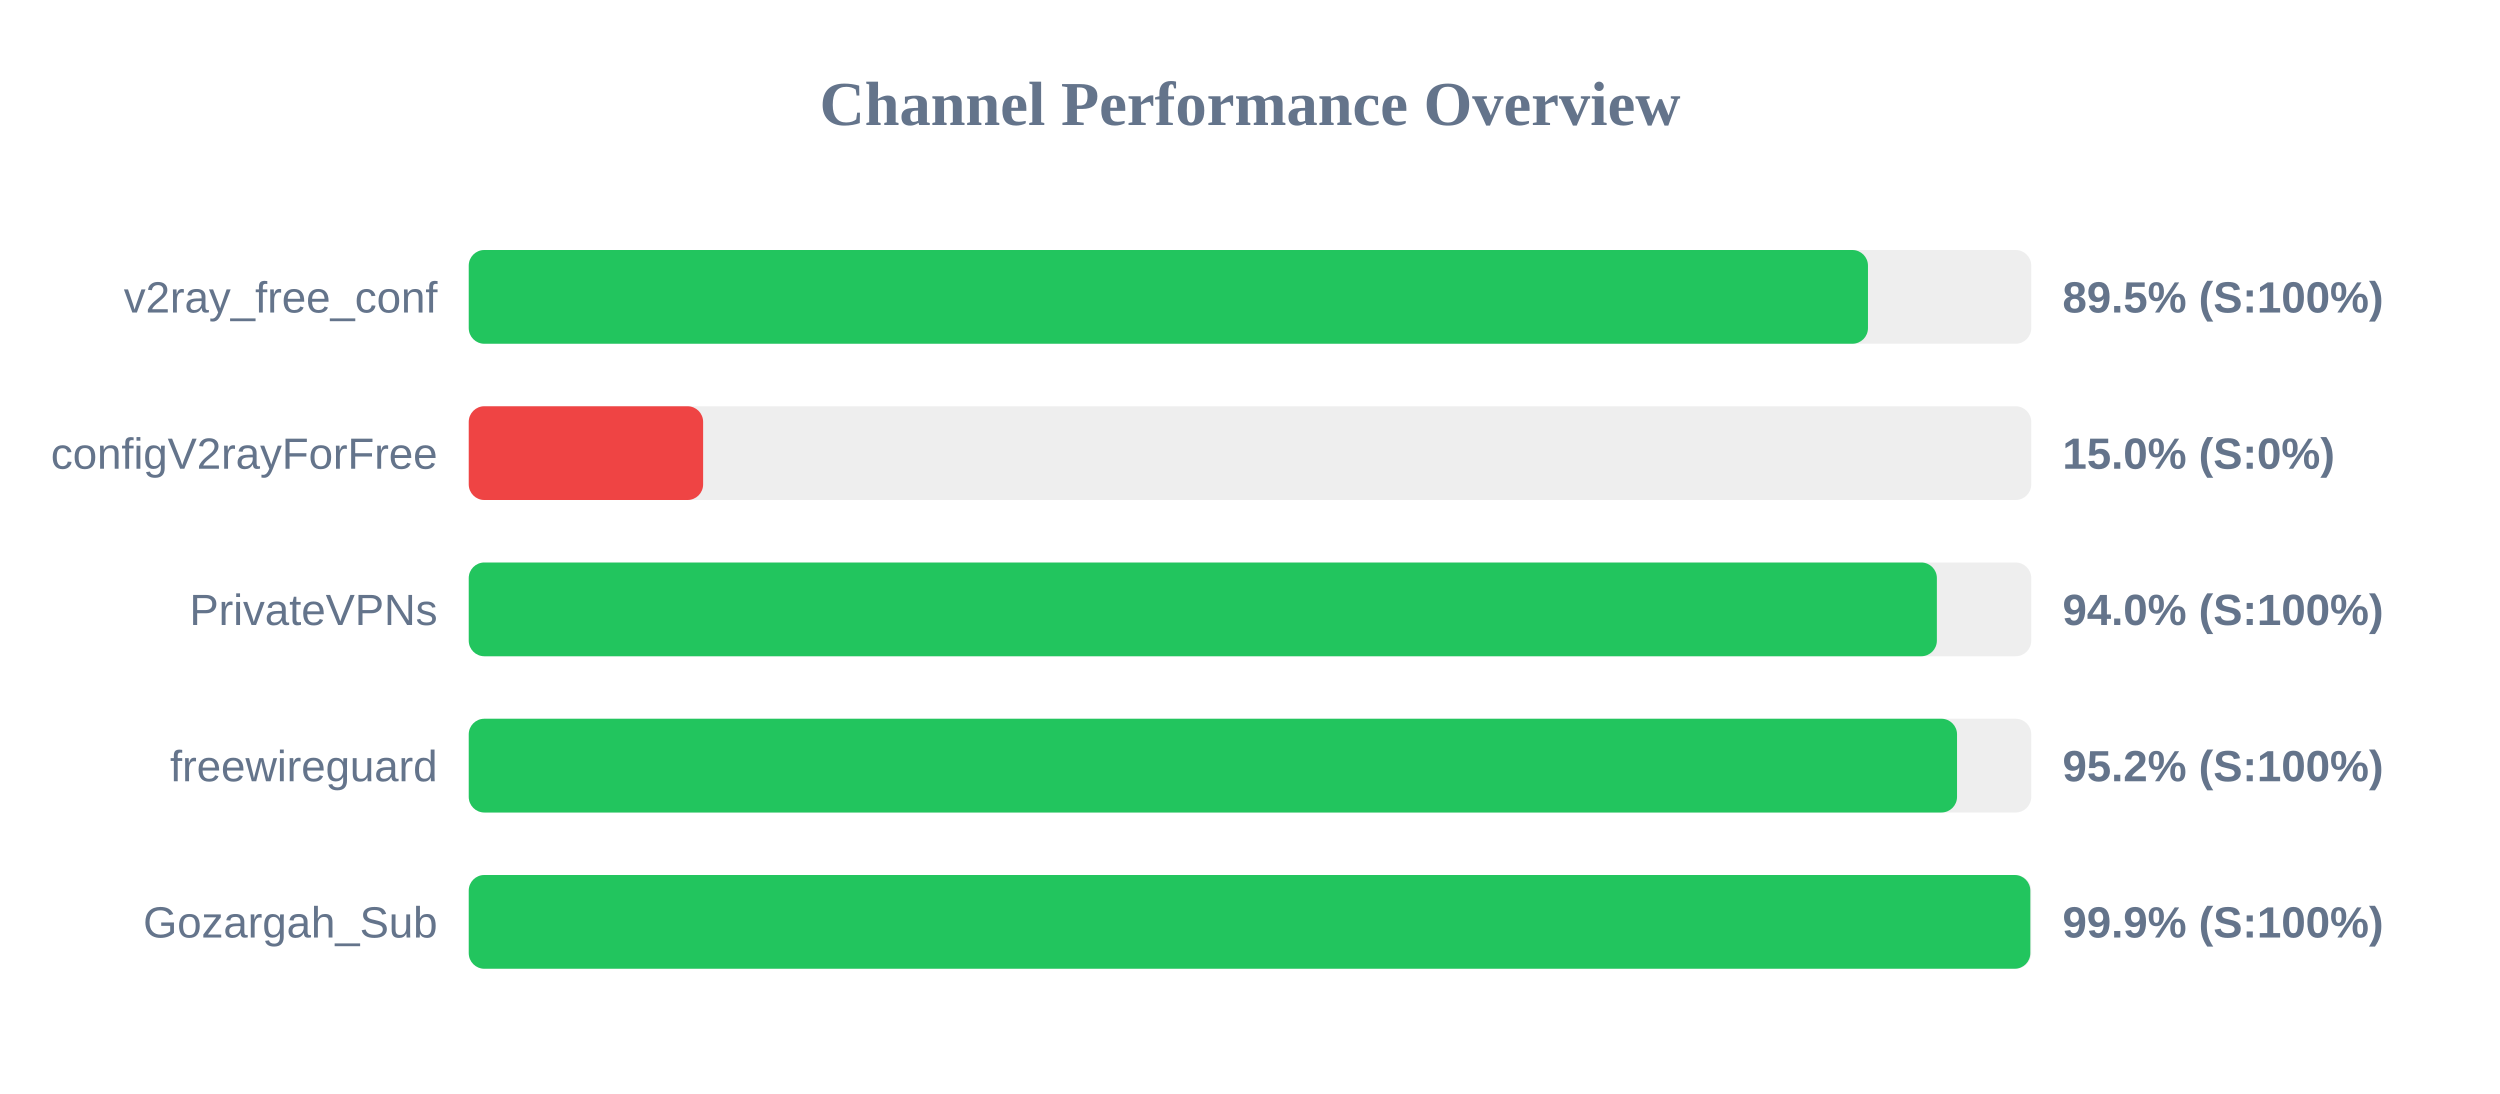
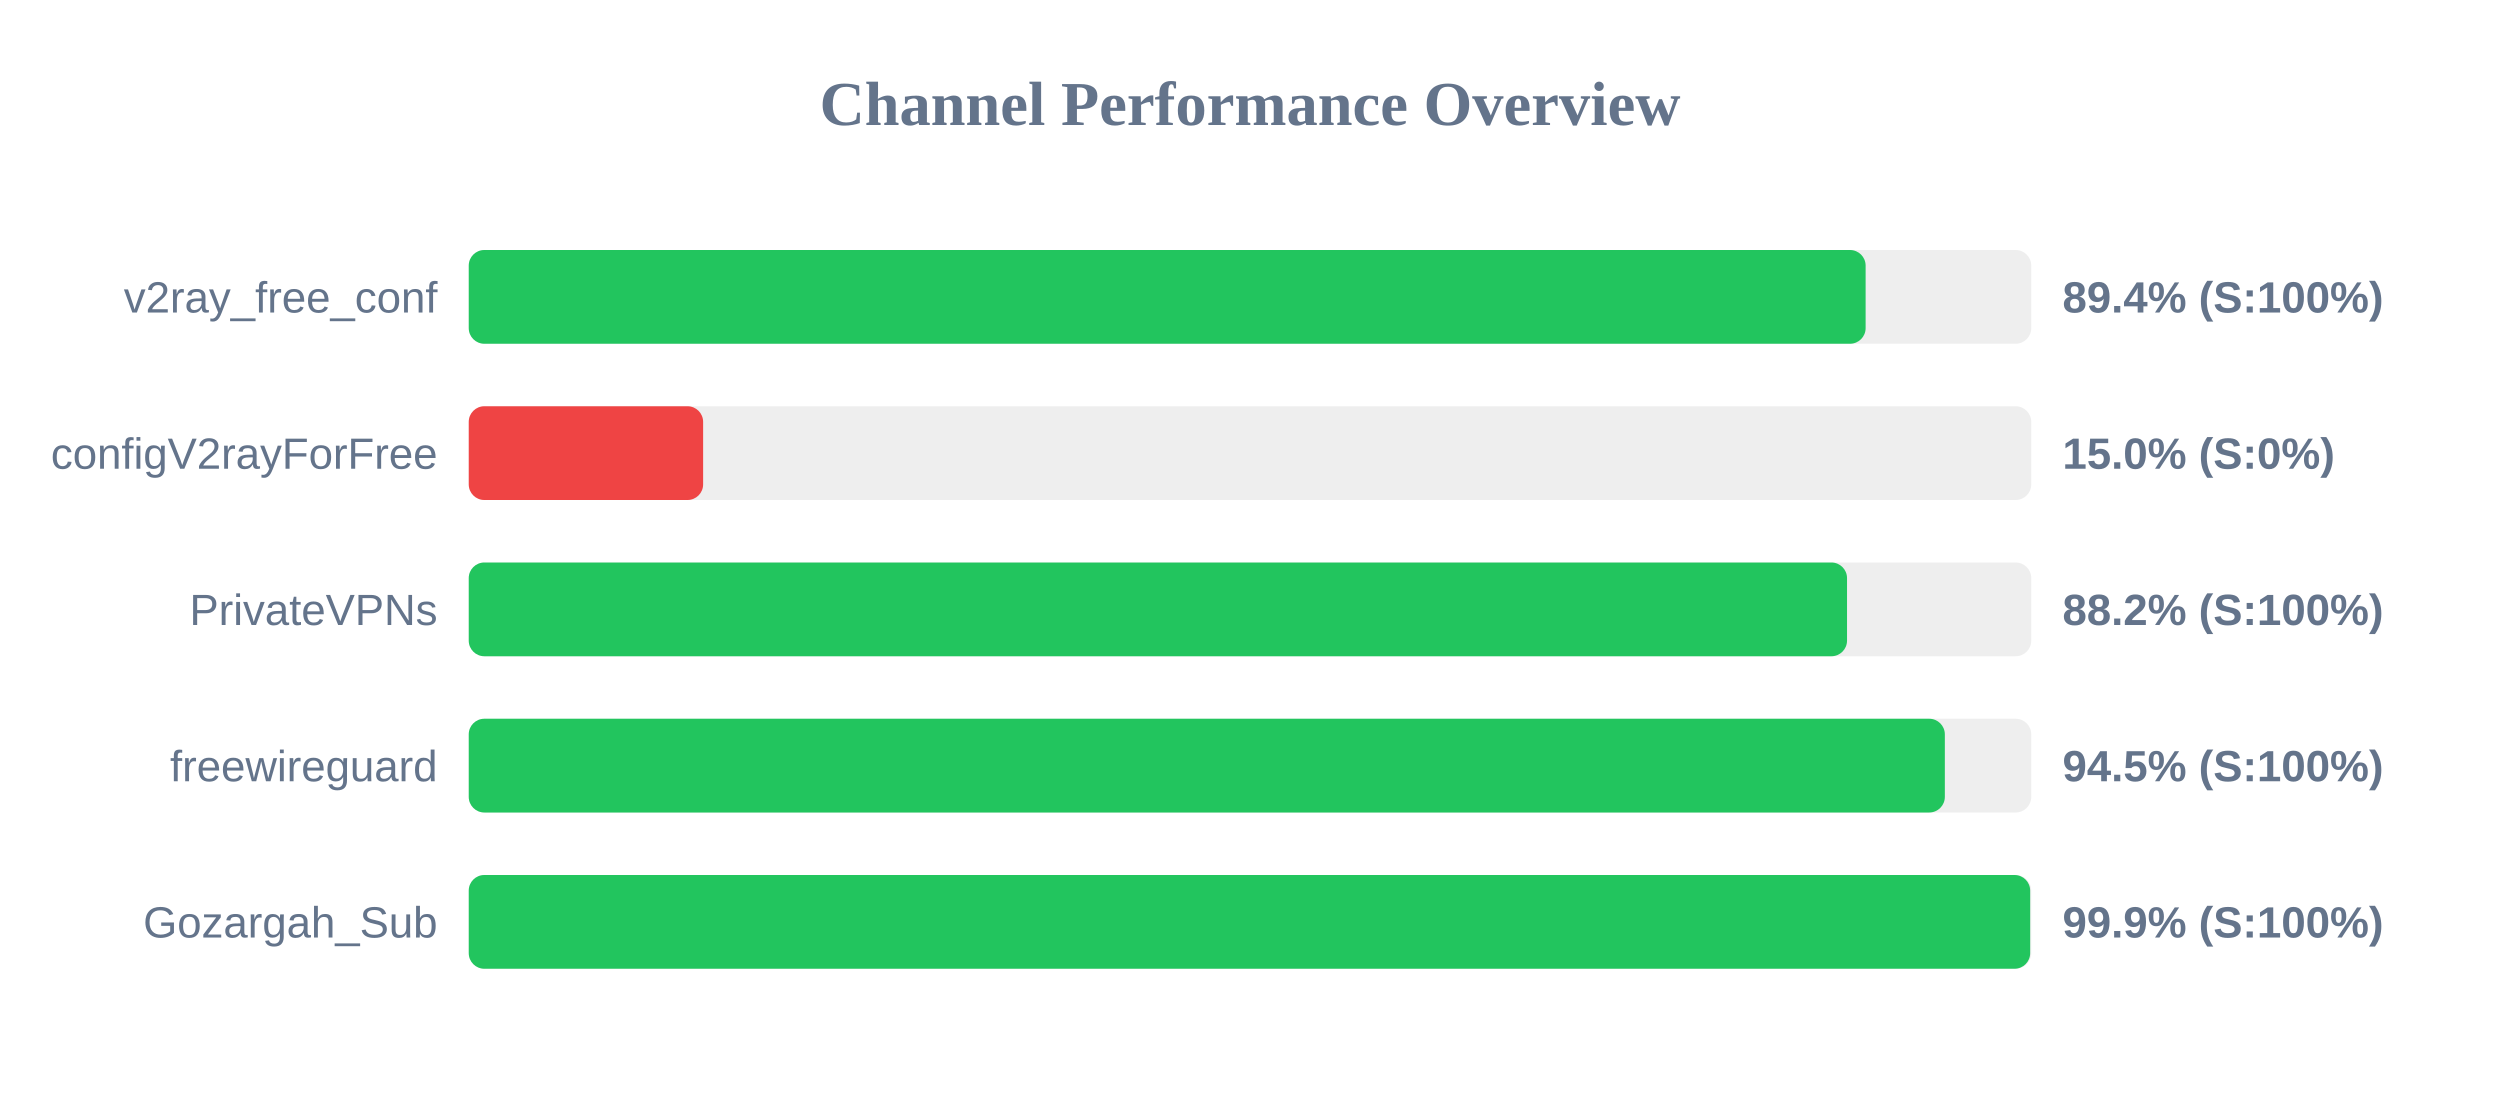
<svg xmlns="http://www.w3.org/2000/svg" width="800" height="350" version="1.1">
  <style>
        .row { font: 14px Arial; fill: #64748b; }
        .score { font: bold 14px Arial; fill: #64748b; }
    </style>
  <text x="400" y="40" text-anchor="middle" font-size="20px" font-weight="bold" fill="#64748b">Channel Performance Overview</text>
  <rect x="150" y="80" width="500" height="30" fill="#eee" rx="5" />
-   <rect x="150" y="80" width="447.75" height="30" fill="#22c55e" rx="5" />
+   <rect x="150" y="80" width="447.0" height="30" fill="#22c55e" rx="5" />
  <text x="140" y="100" text-anchor="end" class="row">v2ray_free_conf</text>
-   <text x="660" y="100" text-anchor="start" class="score">89.5% (S:100%)</text>
+   <text x="660" y="100" text-anchor="start" class="score">89.4% (S:100%)</text>
  <rect x="150" y="130" width="500" height="30" fill="#eee" rx="5" />
  <rect x="150" y="130" width="75.0" height="30" fill="#ef4444" rx="5" />
  <text x="140" y="150" text-anchor="end" class="row">configV2rayForFree</text>
  <text x="660" y="150" text-anchor="start" class="score">15.0% (S:0%)</text>
  <rect x="150" y="180" width="500" height="30" fill="#eee" rx="5" />
-   <rect x="150" y="180" width="469.8" height="30" fill="#22c55e" rx="5" />
+   <rect x="150" y="180" width="441.05" height="30" fill="#22c55e" rx="5" />
  <text x="140" y="200" text-anchor="end" class="row">PrivateVPNs</text>
-   <text x="660" y="200" text-anchor="start" class="score">94.0% (S:100%)</text>
+   <text x="660" y="200" text-anchor="start" class="score">88.2% (S:100%)</text>
  <rect x="150" y="230" width="500" height="30" fill="#eee" rx="5" />
-   <rect x="150" y="230" width="476.25" height="30" fill="#22c55e" rx="5" />
+   <rect x="150" y="230" width="472.35" height="30" fill="#22c55e" rx="5" />
  <text x="140" y="250" text-anchor="end" class="row">freewireguard</text>
-   <text x="660" y="250" text-anchor="start" class="score">95.2% (S:100%)</text>
+   <text x="660" y="250" text-anchor="start" class="score">94.5% (S:100%)</text>
  <rect x="150" y="280" width="500" height="30" fill="#eee" rx="5" />
-   <rect x="150" y="280" width="499.7" height="30" fill="#22c55e" rx="5" />
+   <rect x="150" y="280" width="499.65" height="30" fill="#22c55e" rx="5" />
  <text x="140" y="300" text-anchor="end" class="row">Gozargah_Sub</text>
  <text x="660" y="300" text-anchor="start" class="score">99.9% (S:100%)</text>
</svg>
